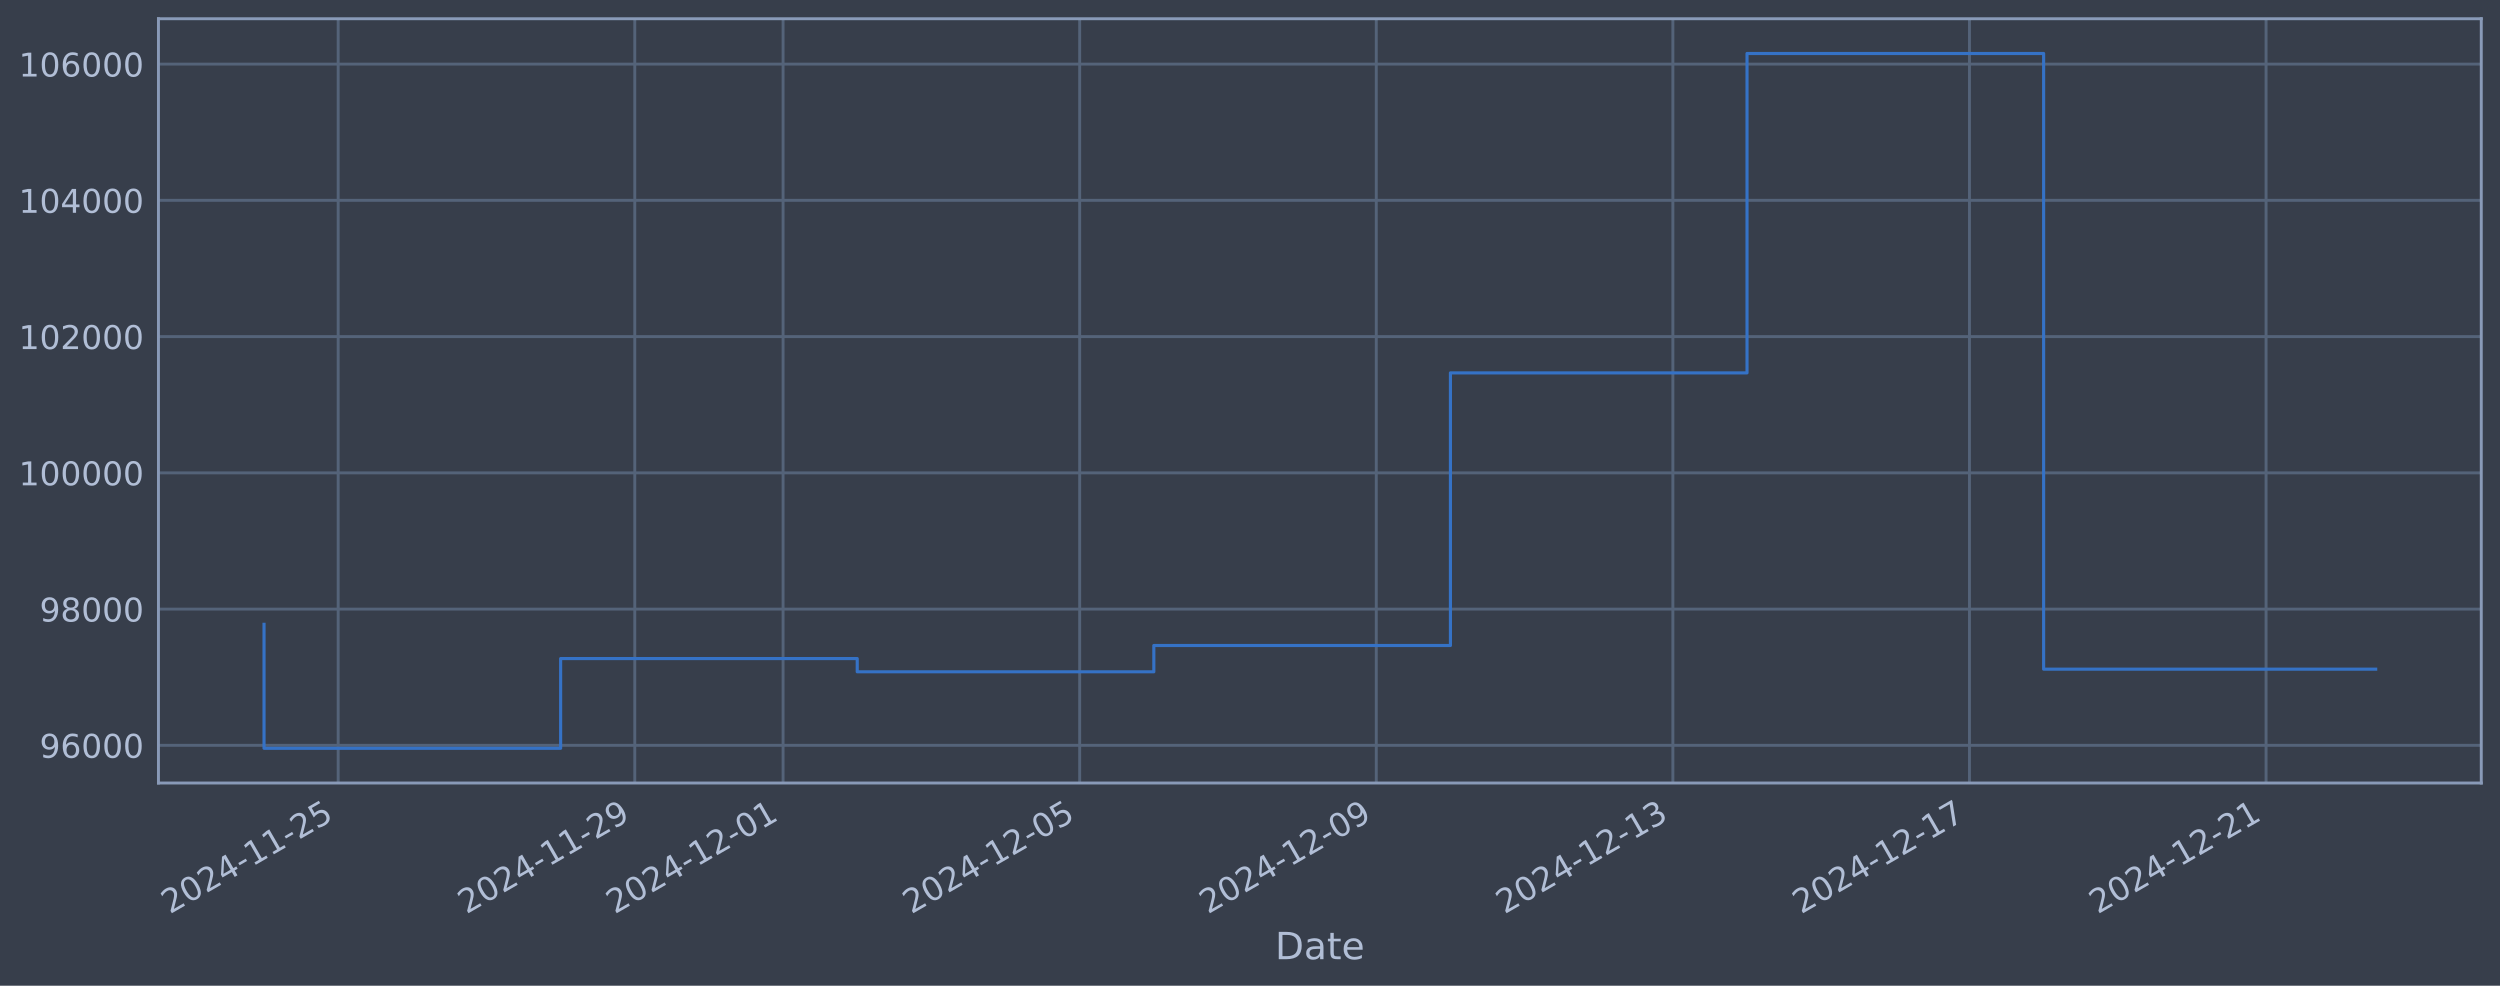
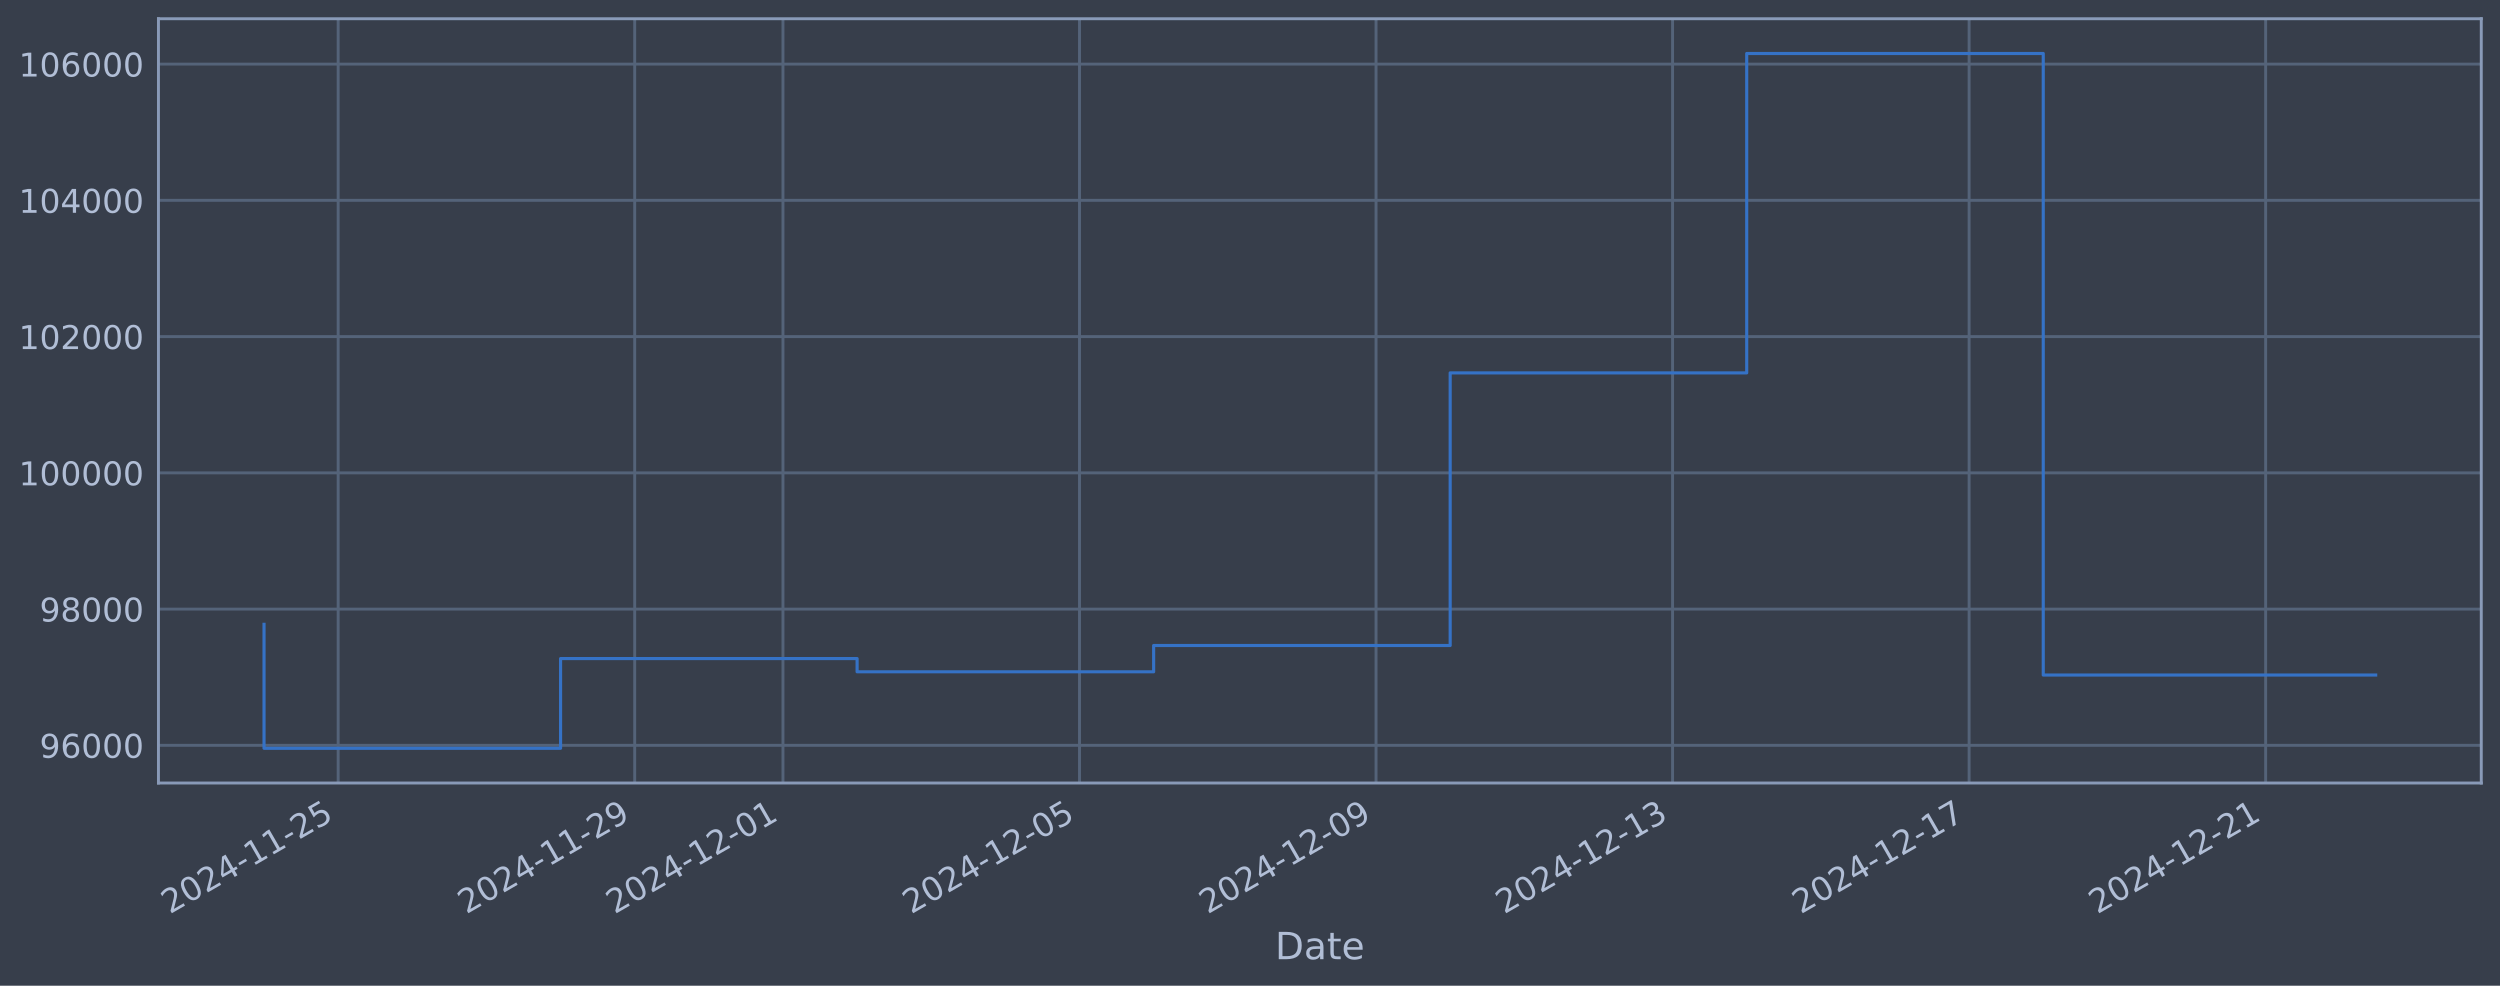
<svg xmlns="http://www.w3.org/2000/svg" xmlns:xlink="http://www.w3.org/1999/xlink" width="960.9pt" height="378.87pt" viewBox="0 0 960.9 378.87" version="1.1">
  <defs>
    <style type="text/css">*{stroke-linejoin: round; stroke-linecap: butt}</style>
  </defs>
  <g id="figure_1">
    <g id="patch_1">
      <path d="M 0 378.87  L 960.9 378.87  L 960.9 0  L 0 0  z " style="fill: #373e4b" />
    </g>
    <g id="axes_1">
      <g id="patch_2">
        <path d="M 60.901 300.96  L 953.701 300.96  L 953.701 7.2  L 60.901 7.2  z " style="fill: #373e4b" />
      </g>
      <g id="matplotlib.axis_1">
        <g id="xtick_1">
          <g id="line2d_1">
-             <path d="M 129.982 300.96  L 129.982 7.2  " clip-path="url(#p6e90ab1216)" style="fill: none; stroke: #546379; stroke-width: 1.12; stroke-linecap: square" />
+             <path d="M 129.977 300.96  L 129.977 7.2  " clip-path="url(#p538767d9c8)" style="fill: none; stroke: #546379; stroke-width: 1.12; stroke-linecap: square" />
          </g>
          <g id="line2d_2" />
          <g id="text_1">
-             <g style="fill: #b1bed6" transform="translate(65.25696 351.4642) rotate(-30) scale(0.126 -0.126)">
+             <g style="fill: #b1bed6" transform="translate(65.25102 351.4642) rotate(-30) scale(0.126 -0.126)">
              <defs>
                <path id="DejaVuSans-32" d="M 1228 531  L 3431 531  L 3431 0  L 469 0  L 469 531  Q 828 903 1448 1529  Q 2069 2156 2228 2338  Q 2531 2678 2651 2914  Q 2772 3150 2772 3378  Q 2772 3750 2511 3984  Q 2250 4219 1831 4219  Q 1534 4219 1204 4116  Q 875 4013 500 3803  L 500 4441  Q 881 4594 1212 4672  Q 1544 4750 1819 4750  Q 2544 4750 2975 4387  Q 3406 4025 3406 3419  Q 3406 3131 3298 2873  Q 3191 2616 2906 2266  Q 2828 2175 2409 1742  Q 1991 1309 1228 531  z " transform="scale(0.015625)" />
                <path id="DejaVuSans-30" d="M 2034 4250  Q 1547 4250 1301 3770  Q 1056 3291 1056 2328  Q 1056 1369 1301 889  Q 1547 409 2034 409  Q 2525 409 2770 889  Q 3016 1369 3016 2328  Q 3016 3291 2770 3770  Q 2525 4250 2034 4250  z M 2034 4750  Q 2819 4750 3233 4129  Q 3647 3509 3647 2328  Q 3647 1150 3233 529  Q 2819 -91 2034 -91  Q 1250 -91 836 529  Q 422 1150 422 2328  Q 422 3509 836 4129  Q 1250 4750 2034 4750  z " transform="scale(0.015625)" />
                <path id="DejaVuSans-34" d="M 2419 4116  L 825 1625  L 2419 1625  L 2419 4116  z M 2253 4666  L 3047 4666  L 3047 1625  L 3713 1625  L 3713 1100  L 3047 1100  L 3047 0  L 2419 0  L 2419 1100  L 313 1100  L 313 1709  L 2253 4666  z " transform="scale(0.015625)" />
                <path id="DejaVuSans-2d" d="M 313 2009  L 1997 2009  L 1997 1497  L 313 1497  L 313 2009  z " transform="scale(0.015625)" />
                <path id="DejaVuSans-31" d="M 794 531  L 1825 531  L 1825 4091  L 703 3866  L 703 4441  L 1819 4666  L 2450 4666  L 2450 531  L 3481 531  L 3481 0  L 794 0  L 794 531  z " transform="scale(0.015625)" />
                <path id="DejaVuSans-35" d="M 691 4666  L 3169 4666  L 3169 4134  L 1269 4134  L 1269 2991  Q 1406 3038 1543 3061  Q 1681 3084 1819 3084  Q 2600 3084 3056 2656  Q 3513 2228 3513 1497  Q 3513 744 3044 326  Q 2575 -91 1722 -91  Q 1428 -91 1123 -41  Q 819 9 494 109  L 494 744  Q 775 591 1075 516  Q 1375 441 1709 441  Q 2250 441 2565 725  Q 2881 1009 2881 1497  Q 2881 1984 2565 2268  Q 2250 2553 1709 2553  Q 1456 2553 1204 2497  Q 953 2441 691 2322  L 691 4666  z " transform="scale(0.015625)" />
              </defs>
              <use xlink:href="#DejaVuSans-32" />
              <use xlink:href="#DejaVuSans-30" transform="translate(63.62305 0)" />
              <use xlink:href="#DejaVuSans-32" transform="translate(127.2461 0)" />
              <use xlink:href="#DejaVuSans-34" transform="translate(190.8691 0)" />
              <use xlink:href="#DejaVuSans-2d" transform="translate(254.4922 0)" />
              <use xlink:href="#DejaVuSans-31" transform="translate(290.5762 0)" />
              <use xlink:href="#DejaVuSans-31" transform="translate(354.1992 0)" />
              <use xlink:href="#DejaVuSans-2d" transform="translate(417.8223 0)" />
              <use xlink:href="#DejaVuSans-32" transform="translate(453.9062 0)" />
              <use xlink:href="#DejaVuSans-35" transform="translate(517.5293 0)" />
            </g>
          </g>
        </g>
        <g id="xtick_2">
          <g id="line2d_3">
-             <path d="M 243.983 300.96  L 243.983 7.2  " clip-path="url(#p6e90ab1216)" style="fill: none; stroke: #546379; stroke-width: 1.12; stroke-linecap: square" />
+             <path d="M 243.953 300.96  L 243.953 7.2  " clip-path="url(#p538767d9c8)" style="fill: none; stroke: #546379; stroke-width: 1.12; stroke-linecap: square" />
          </g>
          <g id="line2d_4" />
          <g id="text_2">
-             <g style="fill: #b1bed6" transform="translate(179.2575 351.4642) rotate(-30) scale(0.126 -0.126)">
+             <g style="fill: #b1bed6" transform="translate(179.2278 351.4642) rotate(-30) scale(0.126 -0.126)">
              <defs>
                <path id="DejaVuSans-39" d="M 703 97  L 703 672  Q 941 559 1184 500  Q 1428 441 1663 441  Q 2288 441 2617 861  Q 2947 1281 2994 2138  Q 2813 1869 2534 1725  Q 2256 1581 1919 1581  Q 1219 1581 811 2004  Q 403 2428 403 3163  Q 403 3881 828 4315  Q 1253 4750 1959 4750  Q 2769 4750 3195 4129  Q 3622 3509 3622 2328  Q 3622 1225 3098 567  Q 2575 -91 1691 -91  Q 1453 -91 1209 -44  Q 966 3 703 97  z M 1959 2075  Q 2384 2075 2632 2365  Q 2881 2656 2881 3163  Q 2881 3666 2632 3958  Q 2384 4250 1959 4250  Q 1534 4250 1286 3958  Q 1038 3666 1038 3163  Q 1038 2656 1286 2365  Q 1534 2075 1959 2075  z " transform="scale(0.015625)" />
              </defs>
              <use xlink:href="#DejaVuSans-32" />
              <use xlink:href="#DejaVuSans-30" transform="translate(63.62305 0)" />
              <use xlink:href="#DejaVuSans-32" transform="translate(127.2461 0)" />
              <use xlink:href="#DejaVuSans-34" transform="translate(190.8691 0)" />
              <use xlink:href="#DejaVuSans-2d" transform="translate(254.4922 0)" />
              <use xlink:href="#DejaVuSans-31" transform="translate(290.5762 0)" />
              <use xlink:href="#DejaVuSans-31" transform="translate(354.1992 0)" />
              <use xlink:href="#DejaVuSans-2d" transform="translate(417.8223 0)" />
              <use xlink:href="#DejaVuSans-32" transform="translate(453.9062 0)" />
              <use xlink:href="#DejaVuSans-39" transform="translate(517.5293 0)" />
            </g>
          </g>
        </g>
        <g id="xtick_3">
          <g id="line2d_5">
-             <path d="M 300.983 300.96  L 300.983 7.2  " clip-path="url(#p6e90ab1216)" style="fill: none; stroke: #546379; stroke-width: 1.12; stroke-linecap: square" />
+             <path d="M 300.942 300.96  L 300.942 7.2  " clip-path="url(#p538767d9c8)" style="fill: none; stroke: #546379; stroke-width: 1.12; stroke-linecap: square" />
          </g>
          <g id="line2d_6" />
          <g id="text_3">
-             <g style="fill: #b1bed6" transform="translate(236.2578 351.4642) rotate(-30) scale(0.126 -0.126)">
+             <g style="fill: #b1bed6" transform="translate(236.2163 351.4642) rotate(-30) scale(0.126 -0.126)">
              <use xlink:href="#DejaVuSans-32" />
              <use xlink:href="#DejaVuSans-30" transform="translate(63.62305 0)" />
              <use xlink:href="#DejaVuSans-32" transform="translate(127.2461 0)" />
              <use xlink:href="#DejaVuSans-34" transform="translate(190.8691 0)" />
              <use xlink:href="#DejaVuSans-2d" transform="translate(254.4922 0)" />
              <use xlink:href="#DejaVuSans-31" transform="translate(290.5762 0)" />
              <use xlink:href="#DejaVuSans-32" transform="translate(354.1992 0)" />
              <use xlink:href="#DejaVuSans-2d" transform="translate(417.8223 0)" />
              <use xlink:href="#DejaVuSans-30" transform="translate(453.9062 0)" />
              <use xlink:href="#DejaVuSans-31" transform="translate(517.5293 0)" />
            </g>
          </g>
        </g>
        <g id="xtick_4">
          <g id="line2d_7">
-             <path d="M 414.984 300.96  L 414.984 7.2  " clip-path="url(#p6e90ab1216)" style="fill: none; stroke: #546379; stroke-width: 1.12; stroke-linecap: square" />
+             <path d="M 414.919 300.96  L 414.919 7.2  " clip-path="url(#p538767d9c8)" style="fill: none; stroke: #546379; stroke-width: 1.12; stroke-linecap: square" />
          </g>
          <g id="line2d_8" />
          <g id="text_4">
-             <g style="fill: #b1bed6" transform="translate(350.2584 351.4642) rotate(-30) scale(0.126 -0.126)">
+             <g style="fill: #b1bed6" transform="translate(350.1931 351.4642) rotate(-30) scale(0.126 -0.126)">
              <use xlink:href="#DejaVuSans-32" />
              <use xlink:href="#DejaVuSans-30" transform="translate(63.62305 0)" />
              <use xlink:href="#DejaVuSans-32" transform="translate(127.2461 0)" />
              <use xlink:href="#DejaVuSans-34" transform="translate(190.8691 0)" />
              <use xlink:href="#DejaVuSans-2d" transform="translate(254.4922 0)" />
              <use xlink:href="#DejaVuSans-31" transform="translate(290.5762 0)" />
              <use xlink:href="#DejaVuSans-32" transform="translate(354.1992 0)" />
              <use xlink:href="#DejaVuSans-2d" transform="translate(417.8223 0)" />
              <use xlink:href="#DejaVuSans-30" transform="translate(453.9062 0)" />
              <use xlink:href="#DejaVuSans-35" transform="translate(517.5293 0)" />
            </g>
          </g>
        </g>
        <g id="xtick_5">
          <g id="line2d_9">
-             <path d="M 528.985 300.96  L 528.985 7.2  " clip-path="url(#p6e90ab1216)" style="fill: none; stroke: #546379; stroke-width: 1.12; stroke-linecap: square" />
+             <path d="M 528.895 300.96  L 528.895 7.2  " clip-path="url(#p538767d9c8)" style="fill: none; stroke: #546379; stroke-width: 1.12; stroke-linecap: square" />
          </g>
          <g id="line2d_10" />
          <g id="text_5">
-             <g style="fill: #b1bed6" transform="translate(464.259 351.4642) rotate(-30) scale(0.126 -0.126)">
+             <g style="fill: #b1bed6" transform="translate(464.1699 351.4642) rotate(-30) scale(0.126 -0.126)">
              <use xlink:href="#DejaVuSans-32" />
              <use xlink:href="#DejaVuSans-30" transform="translate(63.62305 0)" />
              <use xlink:href="#DejaVuSans-32" transform="translate(127.2461 0)" />
              <use xlink:href="#DejaVuSans-34" transform="translate(190.8691 0)" />
              <use xlink:href="#DejaVuSans-2d" transform="translate(254.4922 0)" />
              <use xlink:href="#DejaVuSans-31" transform="translate(290.5762 0)" />
              <use xlink:href="#DejaVuSans-32" transform="translate(354.1992 0)" />
              <use xlink:href="#DejaVuSans-2d" transform="translate(417.8223 0)" />
              <use xlink:href="#DejaVuSans-30" transform="translate(453.9062 0)" />
              <use xlink:href="#DejaVuSans-39" transform="translate(517.5293 0)" />
            </g>
          </g>
        </g>
        <g id="xtick_6">
          <g id="line2d_11">
-             <path d="M 642.985 300.96  L 642.985 7.2  " clip-path="url(#p6e90ab1216)" style="fill: none; stroke: #546379; stroke-width: 1.12; stroke-linecap: square" />
+             <path d="M 642.872 300.96  L 642.872 7.2  " clip-path="url(#p538767d9c8)" style="fill: none; stroke: #546379; stroke-width: 1.12; stroke-linecap: square" />
          </g>
          <g id="line2d_12" />
          <g id="text_6">
-             <g style="fill: #b1bed6" transform="translate(578.2596 351.4642) rotate(-30) scale(0.126 -0.126)">
+             <g style="fill: #b1bed6" transform="translate(578.1467 351.4642) rotate(-30) scale(0.126 -0.126)">
              <defs>
                <path id="DejaVuSans-33" d="M 2597 2516  Q 3050 2419 3304 2112  Q 3559 1806 3559 1356  Q 3559 666 3084 287  Q 2609 -91 1734 -91  Q 1441 -91 1130 -33  Q 819 25 488 141  L 488 750  Q 750 597 1062 519  Q 1375 441 1716 441  Q 2309 441 2620 675  Q 2931 909 2931 1356  Q 2931 1769 2642 2001  Q 2353 2234 1838 2234  L 1294 2234  L 1294 2753  L 1863 2753  Q 2328 2753 2575 2939  Q 2822 3125 2822 3475  Q 2822 3834 2567 4026  Q 2313 4219 1838 4219  Q 1578 4219 1281 4162  Q 984 4106 628 3988  L 628 4550  Q 988 4650 1302 4700  Q 1616 4750 1894 4750  Q 2613 4750 3031 4423  Q 3450 4097 3450 3541  Q 3450 3153 3228 2886  Q 3006 2619 2597 2516  z " transform="scale(0.015625)" />
              </defs>
              <use xlink:href="#DejaVuSans-32" />
              <use xlink:href="#DejaVuSans-30" transform="translate(63.62305 0)" />
              <use xlink:href="#DejaVuSans-32" transform="translate(127.2461 0)" />
              <use xlink:href="#DejaVuSans-34" transform="translate(190.8691 0)" />
              <use xlink:href="#DejaVuSans-2d" transform="translate(254.4922 0)" />
              <use xlink:href="#DejaVuSans-31" transform="translate(290.5762 0)" />
              <use xlink:href="#DejaVuSans-32" transform="translate(354.1992 0)" />
              <use xlink:href="#DejaVuSans-2d" transform="translate(417.8223 0)" />
              <use xlink:href="#DejaVuSans-31" transform="translate(453.9062 0)" />
              <use xlink:href="#DejaVuSans-33" transform="translate(517.5293 0)" />
            </g>
          </g>
        </g>
        <g id="xtick_7">
          <g id="line2d_13">
-             <path d="M 756.986 300.96  L 756.986 7.2  " clip-path="url(#p6e90ab1216)" style="fill: none; stroke: #546379; stroke-width: 1.12; stroke-linecap: square" />
+             <path d="M 756.849 300.96  L 756.849 7.2  " clip-path="url(#p538767d9c8)" style="fill: none; stroke: #546379; stroke-width: 1.12; stroke-linecap: square" />
          </g>
          <g id="line2d_14" />
          <g id="text_7">
-             <g style="fill: #b1bed6" transform="translate(692.2602 351.4642) rotate(-30) scale(0.126 -0.126)">
+             <g style="fill: #b1bed6" transform="translate(692.1236 351.4642) rotate(-30) scale(0.126 -0.126)">
              <defs>
                <path id="DejaVuSans-37" d="M 525 4666  L 3525 4666  L 3525 4397  L 1831 0  L 1172 0  L 2766 4134  L 525 4134  L 525 4666  z " transform="scale(0.015625)" />
              </defs>
              <use xlink:href="#DejaVuSans-32" />
              <use xlink:href="#DejaVuSans-30" transform="translate(63.62305 0)" />
              <use xlink:href="#DejaVuSans-32" transform="translate(127.2461 0)" />
              <use xlink:href="#DejaVuSans-34" transform="translate(190.8691 0)" />
              <use xlink:href="#DejaVuSans-2d" transform="translate(254.4922 0)" />
              <use xlink:href="#DejaVuSans-31" transform="translate(290.5762 0)" />
              <use xlink:href="#DejaVuSans-32" transform="translate(354.1992 0)" />
              <use xlink:href="#DejaVuSans-2d" transform="translate(417.8223 0)" />
              <use xlink:href="#DejaVuSans-31" transform="translate(453.9062 0)" />
              <use xlink:href="#DejaVuSans-37" transform="translate(517.5293 0)" />
            </g>
          </g>
        </g>
        <g id="xtick_8">
          <g id="line2d_15">
-             <path d="M 870.986 300.96  L 870.986 7.2  " clip-path="url(#p6e90ab1216)" style="fill: none; stroke: #546379; stroke-width: 1.12; stroke-linecap: square" />
+             <path d="M 870.826 300.96  L 870.826 7.2  " clip-path="url(#p538767d9c8)" style="fill: none; stroke: #546379; stroke-width: 1.12; stroke-linecap: square" />
          </g>
          <g id="line2d_16" />
          <g id="text_8">
-             <g style="fill: #b1bed6" transform="translate(806.2608 351.4642) rotate(-30) scale(0.126 -0.126)">
+             <g style="fill: #b1bed6" transform="translate(806.1004 351.4642) rotate(-30) scale(0.126 -0.126)">
              <use xlink:href="#DejaVuSans-32" />
              <use xlink:href="#DejaVuSans-30" transform="translate(63.62305 0)" />
              <use xlink:href="#DejaVuSans-32" transform="translate(127.2461 0)" />
              <use xlink:href="#DejaVuSans-34" transform="translate(190.8691 0)" />
              <use xlink:href="#DejaVuSans-2d" transform="translate(254.4922 0)" />
              <use xlink:href="#DejaVuSans-31" transform="translate(290.5762 0)" />
              <use xlink:href="#DejaVuSans-32" transform="translate(354.1992 0)" />
              <use xlink:href="#DejaVuSans-2d" transform="translate(417.8223 0)" />
              <use xlink:href="#DejaVuSans-32" transform="translate(453.9062 0)" />
              <use xlink:href="#DejaVuSans-31" transform="translate(517.5293 0)" />
            </g>
          </g>
        </g>
        <g id="text_9">
          <g style="fill: #b1bed6" transform="translate(490.0914 368.6753) scale(0.144 -0.144)">
            <defs>
              <path id="DejaVuSans-44" d="M 1259 4147  L 1259 519  L 2022 519  Q 2988 519 3436 956  Q 3884 1394 3884 2338  Q 3884 3275 3436 3711  Q 2988 4147 2022 4147  L 1259 4147  z M 628 4666  L 1925 4666  Q 3281 4666 3915 4102  Q 4550 3538 4550 2338  Q 4550 1131 3912 565  Q 3275 0 1925 0  L 628 0  L 628 4666  z " transform="scale(0.015625)" />
              <path id="DejaVuSans-61" d="M 2194 1759  Q 1497 1759 1228 1600  Q 959 1441 959 1056  Q 959 750 1161 570  Q 1363 391 1709 391  Q 2188 391 2477 730  Q 2766 1069 2766 1631  L 2766 1759  L 2194 1759  z M 3341 1997  L 3341 0  L 2766 0  L 2766 531  Q 2569 213 2275 61  Q 1981 -91 1556 -91  Q 1019 -91 701 211  Q 384 513 384 1019  Q 384 1609 779 1909  Q 1175 2209 1959 2209  L 2766 2209  L 2766 2266  Q 2766 2663 2505 2880  Q 2244 3097 1772 3097  Q 1472 3097 1187 3025  Q 903 2953 641 2809  L 641 3341  Q 956 3463 1253 3523  Q 1550 3584 1831 3584  Q 2591 3584 2966 3190  Q 3341 2797 3341 1997  z " transform="scale(0.015625)" />
              <path id="DejaVuSans-74" d="M 1172 4494  L 1172 3500  L 2356 3500  L 2356 3053  L 1172 3053  L 1172 1153  Q 1172 725 1289 603  Q 1406 481 1766 481  L 2356 481  L 2356 0  L 1766 0  Q 1100 0 847 248  Q 594 497 594 1153  L 594 3053  L 172 3053  L 172 3500  L 594 3500  L 594 4494  L 1172 4494  z " transform="scale(0.015625)" />
              <path id="DejaVuSans-65" d="M 3597 1894  L 3597 1613  L 953 1613  Q 991 1019 1311 708  Q 1631 397 2203 397  Q 2534 397 2845 478  Q 3156 559 3463 722  L 3463 178  Q 3153 47 2828 -22  Q 2503 -91 2169 -91  Q 1331 -91 842 396  Q 353 884 353 1716  Q 353 2575 817 3079  Q 1281 3584 2069 3584  Q 2775 3584 3186 3129  Q 3597 2675 3597 1894  z M 3022 2063  Q 3016 2534 2758 2815  Q 2500 3097 2075 3097  Q 1594 3097 1305 2825  Q 1016 2553 972 2059  L 3022 2063  z " transform="scale(0.015625)" />
            </defs>
            <use xlink:href="#DejaVuSans-44" />
            <use xlink:href="#DejaVuSans-61" transform="translate(77.00195 0)" />
            <use xlink:href="#DejaVuSans-74" transform="translate(138.2812 0)" />
            <use xlink:href="#DejaVuSans-65" transform="translate(177.4902 0)" />
          </g>
        </g>
      </g>
      <g id="matplotlib.axis_2">
        <g id="ytick_1">
          <g id="line2d_17">
-             <path d="M 60.901 286.481  L 953.701 286.481  " clip-path="url(#p6e90ab1216)" style="fill: none; stroke: #546379; stroke-width: 1.12; stroke-linecap: square" />
+             <path d="M 60.901 286.481  L 953.701 286.481  " clip-path="url(#p538767d9c8)" style="fill: none; stroke: #546379; stroke-width: 1.12; stroke-linecap: square" />
          </g>
          <g id="line2d_18" />
          <g id="text_10">
            <g style="fill: #b1bed6" transform="translate(15.21675 291.2681) scale(0.126 -0.126)">
              <defs>
                <path id="DejaVuSans-36" d="M 2113 2584  Q 1688 2584 1439 2293  Q 1191 2003 1191 1497  Q 1191 994 1439 701  Q 1688 409 2113 409  Q 2538 409 2786 701  Q 3034 994 3034 1497  Q 3034 2003 2786 2293  Q 2538 2584 2113 2584  z M 3366 4563  L 3366 3988  Q 3128 4100 2886 4159  Q 2644 4219 2406 4219  Q 1781 4219 1451 3797  Q 1122 3375 1075 2522  Q 1259 2794 1537 2939  Q 1816 3084 2150 3084  Q 2853 3084 3261 2657  Q 3669 2231 3669 1497  Q 3669 778 3244 343  Q 2819 -91 2113 -91  Q 1303 -91 875 529  Q 447 1150 447 2328  Q 447 3434 972 4092  Q 1497 4750 2381 4750  Q 2619 4750 2861 4703  Q 3103 4656 3366 4563  z " transform="scale(0.015625)" />
              </defs>
              <use xlink:href="#DejaVuSans-39" />
              <use xlink:href="#DejaVuSans-36" transform="translate(63.62305 0)" />
              <use xlink:href="#DejaVuSans-30" transform="translate(127.2461 0)" />
              <use xlink:href="#DejaVuSans-30" transform="translate(190.8691 0)" />
              <use xlink:href="#DejaVuSans-30" transform="translate(254.4922 0)" />
            </g>
          </g>
        </g>
        <g id="ytick_2">
          <g id="line2d_19">
-             <path d="M 60.901 234.112  L 953.701 234.112  " clip-path="url(#p6e90ab1216)" style="fill: none; stroke: #546379; stroke-width: 1.12; stroke-linecap: square" />
+             <path d="M 60.901 234.112  L 953.701 234.112  " clip-path="url(#p538767d9c8)" style="fill: none; stroke: #546379; stroke-width: 1.12; stroke-linecap: square" />
          </g>
          <g id="line2d_20" />
          <g id="text_11">
            <g style="fill: #b1bed6" transform="translate(15.21675 238.8994) scale(0.126 -0.126)">
              <defs>
                <path id="DejaVuSans-38" d="M 2034 2216  Q 1584 2216 1326 1975  Q 1069 1734 1069 1313  Q 1069 891 1326 650  Q 1584 409 2034 409  Q 2484 409 2743 651  Q 3003 894 3003 1313  Q 3003 1734 2745 1975  Q 2488 2216 2034 2216  z M 1403 2484  Q 997 2584 770 2862  Q 544 3141 544 3541  Q 544 4100 942 4425  Q 1341 4750 2034 4750  Q 2731 4750 3128 4425  Q 3525 4100 3525 3541  Q 3525 3141 3298 2862  Q 3072 2584 2669 2484  Q 3125 2378 3379 2068  Q 3634 1759 3634 1313  Q 3634 634 3220 271  Q 2806 -91 2034 -91  Q 1263 -91 848 271  Q 434 634 434 1313  Q 434 1759 690 2068  Q 947 2378 1403 2484  z M 1172 3481  Q 1172 3119 1398 2916  Q 1625 2713 2034 2713  Q 2441 2713 2670 2916  Q 2900 3119 2900 3481  Q 2900 3844 2670 4047  Q 2441 4250 2034 4250  Q 1625 4250 1398 4047  Q 1172 3844 1172 3481  z " transform="scale(0.015625)" />
              </defs>
              <use xlink:href="#DejaVuSans-39" />
              <use xlink:href="#DejaVuSans-38" transform="translate(63.62305 0)" />
              <use xlink:href="#DejaVuSans-30" transform="translate(127.2461 0)" />
              <use xlink:href="#DejaVuSans-30" transform="translate(190.8691 0)" />
              <use xlink:href="#DejaVuSans-30" transform="translate(254.4922 0)" />
            </g>
          </g>
        </g>
        <g id="ytick_3">
          <g id="line2d_21">
-             <path d="M 60.901 181.744  L 953.701 181.744  " clip-path="url(#p6e90ab1216)" style="fill: none; stroke: #546379; stroke-width: 1.12; stroke-linecap: square" />
+             <path d="M 60.901 181.744  L 953.701 181.744  " clip-path="url(#p538767d9c8)" style="fill: none; stroke: #546379; stroke-width: 1.12; stroke-linecap: square" />
          </g>
          <g id="line2d_22" />
          <g id="text_12">
            <g style="fill: #b1bed6" transform="translate(7.2 186.5308) scale(0.126 -0.126)">
              <use xlink:href="#DejaVuSans-31" />
              <use xlink:href="#DejaVuSans-30" transform="translate(63.62305 0)" />
              <use xlink:href="#DejaVuSans-30" transform="translate(127.2461 0)" />
              <use xlink:href="#DejaVuSans-30" transform="translate(190.8691 0)" />
              <use xlink:href="#DejaVuSans-30" transform="translate(254.4922 0)" />
              <use xlink:href="#DejaVuSans-30" transform="translate(318.1152 0)" />
            </g>
          </g>
        </g>
        <g id="ytick_4">
          <g id="line2d_23">
-             <path d="M 60.901 129.375  L 953.701 129.375  " clip-path="url(#p6e90ab1216)" style="fill: none; stroke: #546379; stroke-width: 1.12; stroke-linecap: square" />
+             <path d="M 60.901 129.375  L 953.701 129.375  " clip-path="url(#p538767d9c8)" style="fill: none; stroke: #546379; stroke-width: 1.12; stroke-linecap: square" />
          </g>
          <g id="line2d_24" />
          <g id="text_13">
            <g style="fill: #b1bed6" transform="translate(7.2 134.1621) scale(0.126 -0.126)">
              <use xlink:href="#DejaVuSans-31" />
              <use xlink:href="#DejaVuSans-30" transform="translate(63.62305 0)" />
              <use xlink:href="#DejaVuSans-32" transform="translate(127.2461 0)" />
              <use xlink:href="#DejaVuSans-30" transform="translate(190.8691 0)" />
              <use xlink:href="#DejaVuSans-30" transform="translate(254.4922 0)" />
              <use xlink:href="#DejaVuSans-30" transform="translate(318.1152 0)" />
            </g>
          </g>
        </g>
        <g id="ytick_5">
          <g id="line2d_25">
-             <path d="M 60.901 77.006  L 953.701 77.006  " clip-path="url(#p6e90ab1216)" style="fill: none; stroke: #546379; stroke-width: 1.12; stroke-linecap: square" />
+             <path d="M 60.901 77.006  L 953.701 77.006  " clip-path="url(#p538767d9c8)" style="fill: none; stroke: #546379; stroke-width: 1.12; stroke-linecap: square" />
          </g>
          <g id="line2d_26" />
          <g id="text_14">
            <g style="fill: #b1bed6" transform="translate(7.2 81.79343) scale(0.126 -0.126)">
              <use xlink:href="#DejaVuSans-31" />
              <use xlink:href="#DejaVuSans-30" transform="translate(63.62305 0)" />
              <use xlink:href="#DejaVuSans-34" transform="translate(127.2461 0)" />
              <use xlink:href="#DejaVuSans-30" transform="translate(190.8691 0)" />
              <use xlink:href="#DejaVuSans-30" transform="translate(254.4922 0)" />
              <use xlink:href="#DejaVuSans-30" transform="translate(318.1152 0)" />
            </g>
          </g>
        </g>
        <g id="ytick_6">
          <g id="line2d_27">
-             <path d="M 60.901 24.638  L 953.701 24.638  " clip-path="url(#p6e90ab1216)" style="fill: none; stroke: #546379; stroke-width: 1.12; stroke-linecap: square" />
+             <path d="M 60.901 24.638  L 953.701 24.638  " clip-path="url(#p538767d9c8)" style="fill: none; stroke: #546379; stroke-width: 1.12; stroke-linecap: square" />
          </g>
          <g id="line2d_28" />
          <g id="text_15">
            <g style="fill: #b1bed6" transform="translate(7.2 29.42476) scale(0.126 -0.126)">
              <use xlink:href="#DejaVuSans-31" />
              <use xlink:href="#DejaVuSans-30" transform="translate(63.62305 0)" />
              <use xlink:href="#DejaVuSans-36" transform="translate(127.2461 0)" />
              <use xlink:href="#DejaVuSans-30" transform="translate(190.8691 0)" />
              <use xlink:href="#DejaVuSans-30" transform="translate(254.4922 0)" />
              <use xlink:href="#DejaVuSans-30" transform="translate(318.1152 0)" />
            </g>
          </g>
        </g>
      </g>
      <g id="line2d_29">
-         <path d="M 101.482 239.953  L 101.482 287.607  L 215.483 287.607  L 215.483 253.132  L 329.483 253.132  L 329.483 258.214  L 443.484 258.214  L 443.484 248.107  L 557.485 248.107  L 557.485 143.317  L 671.485 143.317  L 671.485 20.553  L 785.486 20.553  L 785.486 257.195  L 913.119 257.195  " clip-path="url(#p6e90ab1216)" style="fill: none; stroke: #3572c6; stroke-width: 1.2; stroke-linecap: square" />
+         <path d="M 101.482 239.953  L 101.482 287.607  L 215.459 287.607  L 215.459 253.132  L 329.436 253.132  L 329.436 258.214  L 443.413 258.214  L 443.413 248.107  L 557.39 248.107  L 557.39 143.317  L 671.366 143.317  L 671.366 20.553  L 785.343 20.553  L 785.343 259.465  L 913.119 259.465  " clip-path="url(#p538767d9c8)" style="fill: none; stroke: #3572c6; stroke-width: 1.2; stroke-linecap: square" />
      </g>
      <g id="patch_3">
        <path d="M 60.901 300.96  L 60.901 7.2  " style="fill: none; stroke: #899ab8; stroke-width: 1.12; stroke-linejoin: miter; stroke-linecap: square" />
      </g>
      <g id="patch_4">
        <path d="M 953.701 300.96  L 953.701 7.2  " style="fill: none; stroke: #899ab8; stroke-width: 1.12; stroke-linejoin: miter; stroke-linecap: square" />
      </g>
      <g id="patch_5">
        <path d="M 60.901 300.96  L 953.701 300.96  " style="fill: none; stroke: #899ab8; stroke-width: 1.12; stroke-linejoin: miter; stroke-linecap: square" />
      </g>
      <g id="patch_6">
        <path d="M 60.901 7.2  L 953.701 7.2  " style="fill: none; stroke: #899ab8; stroke-width: 1.12; stroke-linejoin: miter; stroke-linecap: square" />
      </g>
    </g>
  </g>
  <defs>
-     <clipPath id="p6e90ab1216">
+     <clipPath id="p538767d9c8">
      <rect x="60.901" y="7.2" width="892.8" height="293.76" />
    </clipPath>
  </defs>
</svg>
